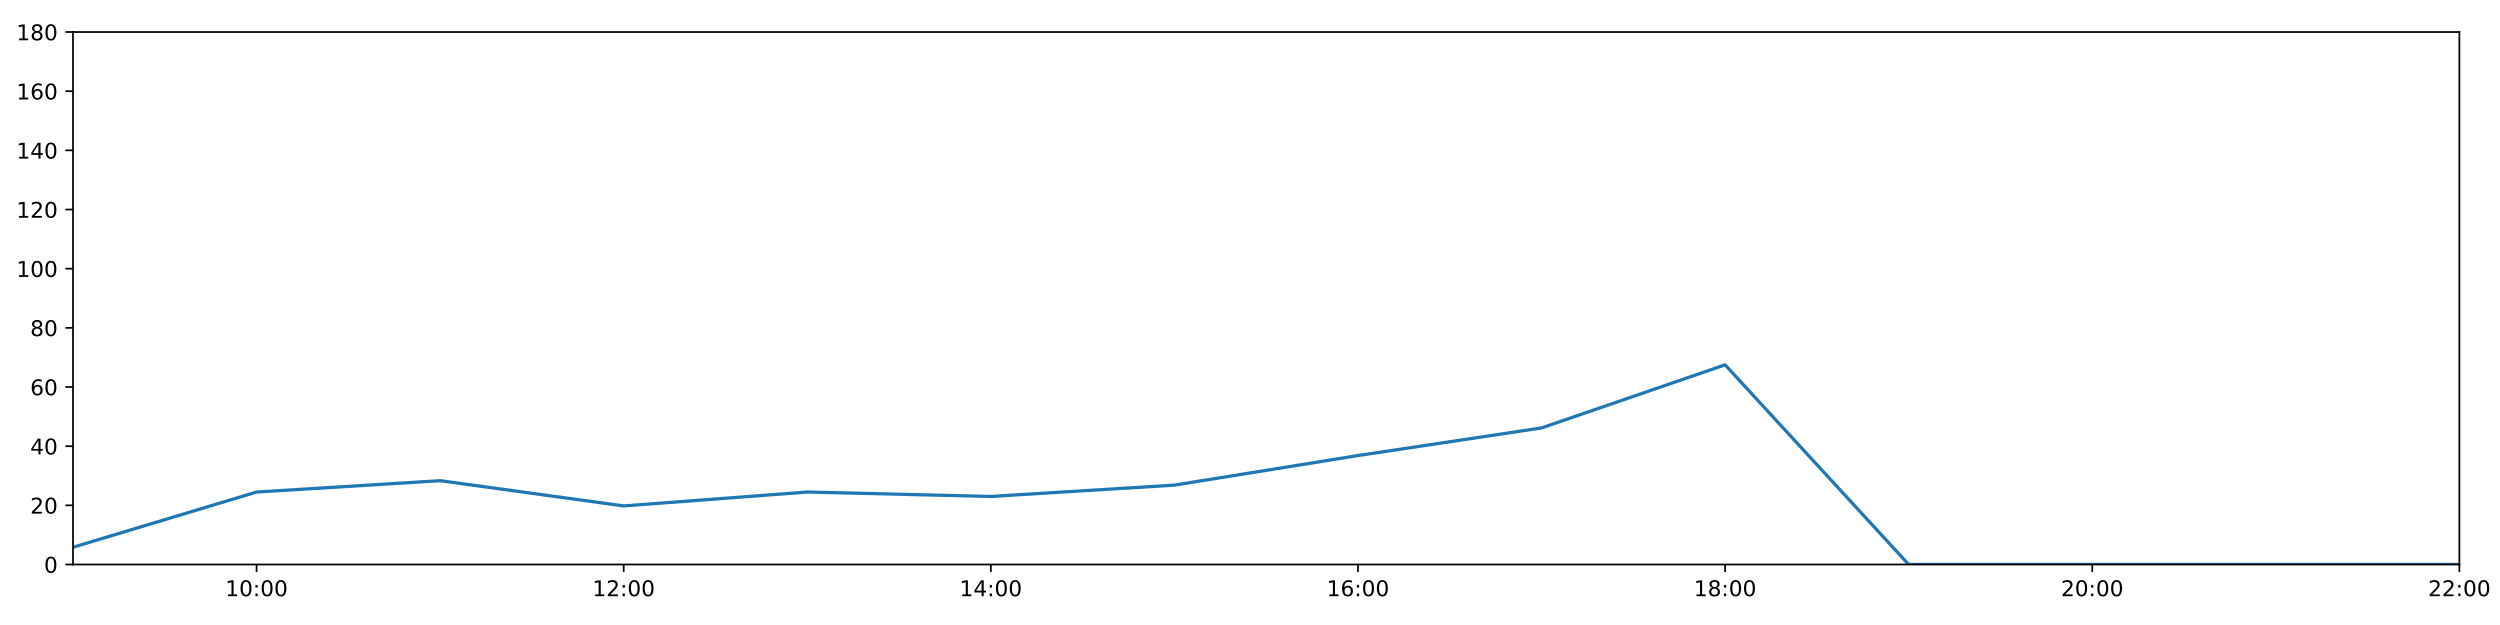
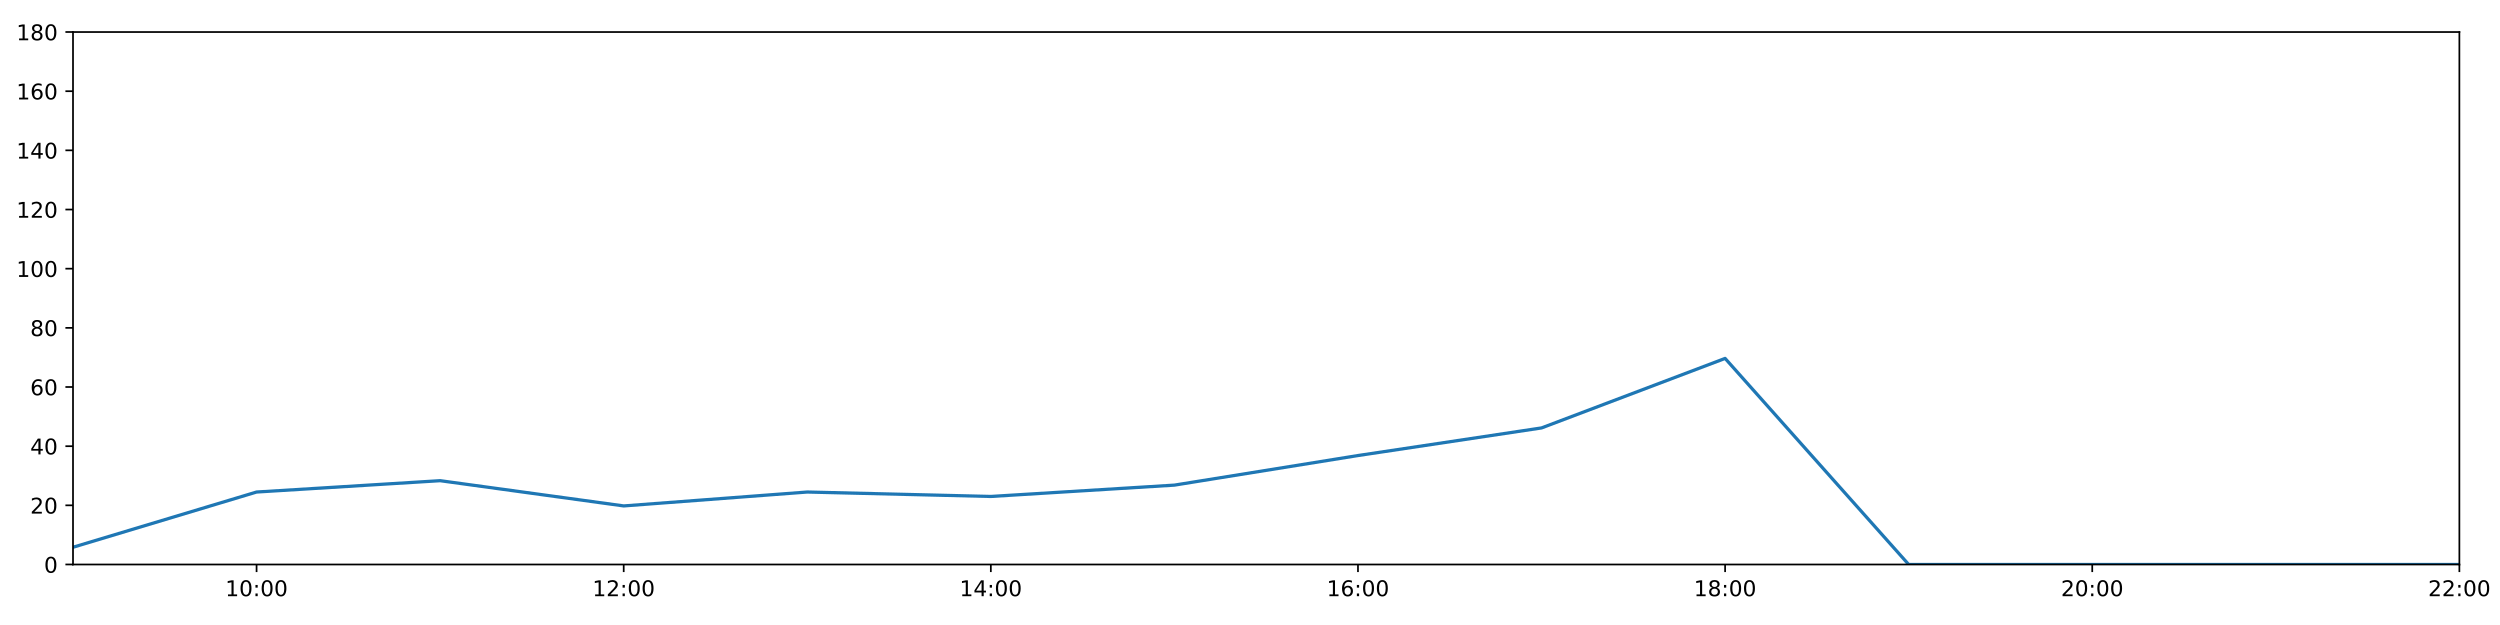
<svg xmlns="http://www.w3.org/2000/svg" xmlns:xlink="http://www.w3.org/1999/xlink" height="288pt" version="1.1" viewBox="0 0 1152 288" width="1152pt">
  <defs>
    <style type="text/css">
*{stroke-linecap:butt;stroke-linejoin:round;}
  </style>
  </defs>
  <g id="figure_1">
    <g id="patch_1">
      <path d="M 0 288  L 1152 288  L 1152 0  L 0 0  z " style="fill:#ffffff;" />
    </g>
    <g id="axes_1">
      <g id="patch_2">
        <path d="M 33.64 260.12  L 1133.28 260.12  L 1133.28 14.76  L 33.64 14.76  z " style="fill:#ffffff;" />
      </g>
      <g id="matplotlib.axis_1">
        <g id="xtick_1">
          <g id="line2d_1">
            <defs>
-               <path d="M 0 0  L 0 3.5  " id="mcb280a8a26" style="stroke:#000000;stroke-width:0.8;" />
-             </defs>
-             <g>
-               <use style="stroke:#000000;stroke-width:0.8;" x="118.228" xlink:href="#mcb280a8a26" y="260.12" />
+               <path d="M 0 0  L 0 3.5  " id="mc563428686" style="stroke:#000000;stroke-width:0.8;" />
+             </defs>
+             <g>
+               <use style="stroke:#000000;stroke-width:0.8;" x="118.228" xlink:href="#mc563428686" y="260.12" />
            </g>
          </g>
          <g id="text_1">
            <defs>
              <path d="M 12.406 8.297  L 28.516 8.297  L 28.516 63.922  L 10.984 60.406  L 10.984 69.391  L 28.422 72.906  L 38.281 72.906  L 38.281 8.297  L 54.391 8.297  L 54.391 0  L 12.406 0  z " id="DejaVuSans-49" />
              <path d="M 31.781 66.406  Q 24.172 66.406 20.328 58.906  Q 16.5 51.422 16.5 36.375  Q 16.5 21.391 20.328 13.891  Q 24.172 6.391 31.781 6.391  Q 39.453 6.391 43.281 13.891  Q 47.125 21.391 47.125 36.375  Q 47.125 51.422 43.281 58.906  Q 39.453 66.406 31.781 66.406  z M 31.781 74.219  Q 44.047 74.219 50.516 64.516  Q 56.984 54.828 56.984 36.375  Q 56.984 17.969 50.516 8.266  Q 44.047 -1.422 31.781 -1.422  Q 19.531 -1.422 13.062 8.266  Q 6.594 17.969 6.594 36.375  Q 6.594 54.828 13.062 64.516  Q 19.531 74.219 31.781 74.219  z " id="DejaVuSans-48" />
              <path d="M 11.719 12.406  L 22.016 12.406  L 22.016 0  L 11.719 0  z M 11.719 51.703  L 22.016 51.703  L 22.016 39.312  L 11.719 39.312  z " id="DejaVuSans-58" />
            </defs>
            <g transform="translate(103.8183 274.7184)scale(0.1 -0.1)">
              <use xlink:href="#DejaVuSans-49" />
              <use x="63.623" xlink:href="#DejaVuSans-48" />
              <use x="127.246" xlink:href="#DejaVuSans-58" />
              <use x="160.938" xlink:href="#DejaVuSans-48" />
              <use x="224.561" xlink:href="#DejaVuSans-48" />
            </g>
          </g>
        </g>
        <g id="xtick_2">
          <g id="line2d_2">
            <g>
-               <use style="stroke:#000000;stroke-width:0.8;" x="287.403" xlink:href="#mcb280a8a26" y="260.12" />
+               <use style="stroke:#000000;stroke-width:0.8;" x="287.403" xlink:href="#mc563428686" y="260.12" />
            </g>
          </g>
          <g id="text_2">
            <defs>
              <path d="M 19.188 8.297  L 53.609 8.297  L 53.609 0  L 7.328 0  L 7.328 8.297  Q 12.938 14.109 22.625 23.891  Q 32.328 33.688 34.812 36.531  Q 39.547 41.844 41.422 45.531  Q 43.312 49.219 43.312 52.781  Q 43.312 58.594 39.234 62.25  Q 35.156 65.922 28.609 65.922  Q 23.969 65.922 18.812 64.312  Q 13.672 62.703 7.812 59.422  L 7.812 69.391  Q 13.766 71.781 18.938 73  Q 24.125 74.219 28.422 74.219  Q 39.75 74.219 46.484 68.547  Q 53.219 62.891 53.219 53.422  Q 53.219 48.922 51.531 44.891  Q 49.859 40.875 45.406 35.406  Q 44.188 33.984 37.641 27.219  Q 31.109 20.453 19.188 8.297  z " id="DejaVuSans-50" />
            </defs>
            <g transform="translate(272.9937 274.7184)scale(0.1 -0.1)">
              <use xlink:href="#DejaVuSans-49" />
              <use x="63.623" xlink:href="#DejaVuSans-50" />
              <use x="127.246" xlink:href="#DejaVuSans-58" />
              <use x="160.938" xlink:href="#DejaVuSans-48" />
              <use x="224.561" xlink:href="#DejaVuSans-48" />
            </g>
          </g>
        </g>
        <g id="xtick_3">
          <g id="line2d_3">
            <g>
-               <use style="stroke:#000000;stroke-width:0.8;" x="456.578" xlink:href="#mcb280a8a26" y="260.12" />
+               <use style="stroke:#000000;stroke-width:0.8;" x="456.578" xlink:href="#mc563428686" y="260.12" />
            </g>
          </g>
          <g id="text_3">
            <defs>
              <path d="M 37.797 64.312  L 12.891 25.391  L 37.797 25.391  z M 35.203 72.906  L 47.609 72.906  L 47.609 25.391  L 58.016 25.391  L 58.016 17.188  L 47.609 17.188  L 47.609 0  L 37.797 0  L 37.797 17.188  L 4.891 17.188  L 4.891 26.703  z " id="DejaVuSans-52" />
            </defs>
            <g transform="translate(442.1691 274.7184)scale(0.1 -0.1)">
              <use xlink:href="#DejaVuSans-49" />
              <use x="63.623" xlink:href="#DejaVuSans-52" />
              <use x="127.246" xlink:href="#DejaVuSans-58" />
              <use x="160.938" xlink:href="#DejaVuSans-48" />
              <use x="224.561" xlink:href="#DejaVuSans-48" />
            </g>
          </g>
        </g>
        <g id="xtick_4">
          <g id="line2d_4">
            <g>
-               <use style="stroke:#000000;stroke-width:0.8;" x="625.754" xlink:href="#mcb280a8a26" y="260.12" />
+               <use style="stroke:#000000;stroke-width:0.8;" x="625.754" xlink:href="#mc563428686" y="260.12" />
            </g>
          </g>
          <g id="text_4">
            <defs>
              <path d="M 33.016 40.375  Q 26.375 40.375 22.484 35.828  Q 18.609 31.297 18.609 23.391  Q 18.609 15.531 22.484 10.953  Q 26.375 6.391 33.016 6.391  Q 39.656 6.391 43.531 10.953  Q 47.406 15.531 47.406 23.391  Q 47.406 31.297 43.531 35.828  Q 39.656 40.375 33.016 40.375  z M 52.594 71.297  L 52.594 62.312  Q 48.875 64.062 45.094 64.984  Q 41.312 65.922 37.594 65.922  Q 27.828 65.922 22.672 59.328  Q 17.531 52.734 16.797 39.406  Q 19.672 43.656 24.016 45.922  Q 28.375 48.188 33.594 48.188  Q 44.578 48.188 50.953 41.516  Q 57.328 34.859 57.328 23.391  Q 57.328 12.156 50.688 5.359  Q 44.047 -1.422 33.016 -1.422  Q 20.359 -1.422 13.672 8.266  Q 6.984 17.969 6.984 36.375  Q 6.984 53.656 15.188 63.938  Q 23.391 74.219 37.203 74.219  Q 40.922 74.219 44.703 73.484  Q 48.484 72.75 52.594 71.297  z " id="DejaVuSans-54" />
            </defs>
            <g transform="translate(611.3445 274.7184)scale(0.1 -0.1)">
              <use xlink:href="#DejaVuSans-49" />
              <use x="63.623" xlink:href="#DejaVuSans-54" />
              <use x="127.246" xlink:href="#DejaVuSans-58" />
              <use x="160.938" xlink:href="#DejaVuSans-48" />
              <use x="224.561" xlink:href="#DejaVuSans-48" />
            </g>
          </g>
        </g>
        <g id="xtick_5">
          <g id="line2d_5">
            <g>
-               <use style="stroke:#000000;stroke-width:0.8;" x="794.929" xlink:href="#mcb280a8a26" y="260.12" />
+               <use style="stroke:#000000;stroke-width:0.8;" x="794.929" xlink:href="#mc563428686" y="260.12" />
            </g>
          </g>
          <g id="text_5">
            <defs>
              <path d="M 31.781 34.625  Q 24.75 34.625 20.719 30.859  Q 16.703 27.094 16.703 20.516  Q 16.703 13.922 20.719 10.156  Q 24.75 6.391 31.781 6.391  Q 38.812 6.391 42.859 10.172  Q 46.922 13.969 46.922 20.516  Q 46.922 27.094 42.891 30.859  Q 38.875 34.625 31.781 34.625  z M 21.922 38.812  Q 15.578 40.375 12.031 44.719  Q 8.5 49.078 8.5 55.328  Q 8.5 64.062 14.719 69.141  Q 20.953 74.219 31.781 74.219  Q 42.672 74.219 48.875 69.141  Q 55.078 64.062 55.078 55.328  Q 55.078 49.078 51.531 44.719  Q 48 40.375 41.703 38.812  Q 48.828 37.156 52.797 32.312  Q 56.781 27.484 56.781 20.516  Q 56.781 9.906 50.312 4.234  Q 43.844 -1.422 31.781 -1.422  Q 19.734 -1.422 13.25 4.234  Q 6.781 9.906 6.781 20.516  Q 6.781 27.484 10.781 32.312  Q 14.797 37.156 21.922 38.812  z M 18.312 54.391  Q 18.312 48.734 21.844 45.562  Q 25.391 42.391 31.781 42.391  Q 38.141 42.391 41.719 45.562  Q 45.312 48.734 45.312 54.391  Q 45.312 60.062 41.719 63.234  Q 38.141 66.406 31.781 66.406  Q 25.391 66.406 21.844 63.234  Q 18.312 60.062 18.312 54.391  z " id="DejaVuSans-56" />
            </defs>
            <g transform="translate(780.5199 274.7184)scale(0.1 -0.1)">
              <use xlink:href="#DejaVuSans-49" />
              <use x="63.623" xlink:href="#DejaVuSans-56" />
              <use x="127.246" xlink:href="#DejaVuSans-58" />
              <use x="160.938" xlink:href="#DejaVuSans-48" />
              <use x="224.561" xlink:href="#DejaVuSans-48" />
            </g>
          </g>
        </g>
        <g id="xtick_6">
          <g id="line2d_6">
            <g>
-               <use style="stroke:#000000;stroke-width:0.8;" x="964.105" xlink:href="#mcb280a8a26" y="260.12" />
+               <use style="stroke:#000000;stroke-width:0.8;" x="964.105" xlink:href="#mc563428686" y="260.12" />
            </g>
          </g>
          <g id="text_6">
            <g transform="translate(949.6952 274.7184)scale(0.1 -0.1)">
              <use xlink:href="#DejaVuSans-50" />
              <use x="63.623" xlink:href="#DejaVuSans-48" />
              <use x="127.246" xlink:href="#DejaVuSans-58" />
              <use x="160.938" xlink:href="#DejaVuSans-48" />
              <use x="224.561" xlink:href="#DejaVuSans-48" />
            </g>
          </g>
        </g>
        <g id="xtick_7">
          <g id="line2d_7">
            <g>
-               <use style="stroke:#000000;stroke-width:0.8;" x="1133.28" xlink:href="#mcb280a8a26" y="260.12" />
+               <use style="stroke:#000000;stroke-width:0.8;" x="1133.28" xlink:href="#mc563428686" y="260.12" />
            </g>
          </g>
          <g id="text_7">
            <g transform="translate(1118.871 274.7184)scale(0.1 -0.1)">
              <use xlink:href="#DejaVuSans-50" />
              <use x="63.623" xlink:href="#DejaVuSans-50" />
              <use x="127.246" xlink:href="#DejaVuSans-58" />
              <use x="160.938" xlink:href="#DejaVuSans-48" />
              <use x="224.561" xlink:href="#DejaVuSans-48" />
            </g>
          </g>
        </g>
      </g>
      <g id="matplotlib.axis_2">
        <g id="ytick_1">
          <g id="line2d_8">
            <defs>
-               <path d="M 0 0  L -3.5 0  " id="mbff3d79657" style="stroke:#000000;stroke-width:0.8;" />
-             </defs>
-             <g>
-               <use style="stroke:#000000;stroke-width:0.8;" x="33.64" xlink:href="#mbff3d79657" y="260.12" />
+               <path d="M 0 0  L -3.5 0  " id="m54b8adecba" style="stroke:#000000;stroke-width:0.8;" />
+             </defs>
+             <g>
+               <use style="stroke:#000000;stroke-width:0.8;" x="33.64" xlink:href="#m54b8adecba" y="260.12" />
            </g>
          </g>
          <g id="text_8">
            <g transform="translate(20.2775 263.9192)scale(0.1 -0.1)">
              <use xlink:href="#DejaVuSans-48" />
            </g>
          </g>
        </g>
        <g id="ytick_2">
          <g id="line2d_9">
            <g>
-               <use style="stroke:#000000;stroke-width:0.8;" x="33.64" xlink:href="#mbff3d79657" y="232.858" />
+               <use style="stroke:#000000;stroke-width:0.8;" x="33.64" xlink:href="#m54b8adecba" y="232.858" />
            </g>
          </g>
          <g id="text_9">
            <g transform="translate(13.915 236.657)scale(0.1 -0.1)">
              <use xlink:href="#DejaVuSans-50" />
              <use x="63.623" xlink:href="#DejaVuSans-48" />
            </g>
          </g>
        </g>
        <g id="ytick_3">
          <g id="line2d_10">
            <g>
-               <use style="stroke:#000000;stroke-width:0.8;" x="33.64" xlink:href="#mbff3d79657" y="205.596" />
+               <use style="stroke:#000000;stroke-width:0.8;" x="33.64" xlink:href="#m54b8adecba" y="205.596" />
            </g>
          </g>
          <g id="text_10">
            <g transform="translate(13.915 209.3948)scale(0.1 -0.1)">
              <use xlink:href="#DejaVuSans-52" />
              <use x="63.623" xlink:href="#DejaVuSans-48" />
            </g>
          </g>
        </g>
        <g id="ytick_4">
          <g id="line2d_11">
            <g>
-               <use style="stroke:#000000;stroke-width:0.8;" x="33.64" xlink:href="#mbff3d79657" y="178.333" />
+               <use style="stroke:#000000;stroke-width:0.8;" x="33.64" xlink:href="#m54b8adecba" y="178.333" />
            </g>
          </g>
          <g id="text_11">
            <g transform="translate(13.915 182.1326)scale(0.1 -0.1)">
              <use xlink:href="#DejaVuSans-54" />
              <use x="63.623" xlink:href="#DejaVuSans-48" />
            </g>
          </g>
        </g>
        <g id="ytick_5">
          <g id="line2d_12">
            <g>
-               <use style="stroke:#000000;stroke-width:0.8;" x="33.64" xlink:href="#mbff3d79657" y="151.071" />
+               <use style="stroke:#000000;stroke-width:0.8;" x="33.64" xlink:href="#m54b8adecba" y="151.071" />
            </g>
          </g>
          <g id="text_12">
            <g transform="translate(13.915 154.8703)scale(0.1 -0.1)">
              <use xlink:href="#DejaVuSans-56" />
              <use x="63.623" xlink:href="#DejaVuSans-48" />
            </g>
          </g>
        </g>
        <g id="ytick_6">
          <g id="line2d_13">
            <g>
-               <use style="stroke:#000000;stroke-width:0.8;" x="33.64" xlink:href="#mbff3d79657" y="123.809" />
+               <use style="stroke:#000000;stroke-width:0.8;" x="33.64" xlink:href="#m54b8adecba" y="123.809" />
            </g>
          </g>
          <g id="text_13">
            <g transform="translate(7.5525 127.6081)scale(0.1 -0.1)">
              <use xlink:href="#DejaVuSans-49" />
              <use x="63.623" xlink:href="#DejaVuSans-48" />
              <use x="127.246" xlink:href="#DejaVuSans-48" />
            </g>
          </g>
        </g>
        <g id="ytick_7">
          <g id="line2d_14">
            <g>
-               <use style="stroke:#000000;stroke-width:0.8;" x="33.64" xlink:href="#mbff3d79657" y="96.547" />
+               <use style="stroke:#000000;stroke-width:0.8;" x="33.64" xlink:href="#m54b8adecba" y="96.547" />
            </g>
          </g>
          <g id="text_14">
            <g transform="translate(7.5525 100.3459)scale(0.1 -0.1)">
              <use xlink:href="#DejaVuSans-49" />
              <use x="63.623" xlink:href="#DejaVuSans-50" />
              <use x="127.246" xlink:href="#DejaVuSans-48" />
            </g>
          </g>
        </g>
        <g id="ytick_8">
          <g id="line2d_15">
            <g>
-               <use style="stroke:#000000;stroke-width:0.8;" x="33.64" xlink:href="#mbff3d79657" y="69.284" />
+               <use style="stroke:#000000;stroke-width:0.8;" x="33.64" xlink:href="#m54b8adecba" y="69.284" />
            </g>
          </g>
          <g id="text_15">
            <g transform="translate(7.5525 73.08366)scale(0.1 -0.1)">
              <use xlink:href="#DejaVuSans-49" />
              <use x="63.623" xlink:href="#DejaVuSans-52" />
              <use x="127.246" xlink:href="#DejaVuSans-48" />
            </g>
          </g>
        </g>
        <g id="ytick_9">
          <g id="line2d_16">
            <g>
-               <use style="stroke:#000000;stroke-width:0.8;" x="33.64" xlink:href="#mbff3d79657" y="42.022" />
+               <use style="stroke:#000000;stroke-width:0.8;" x="33.64" xlink:href="#m54b8adecba" y="42.022" />
            </g>
          </g>
          <g id="text_16">
            <g transform="translate(7.5525 45.82144)scale(0.1 -0.1)">
              <use xlink:href="#DejaVuSans-49" />
              <use x="63.623" xlink:href="#DejaVuSans-54" />
              <use x="127.246" xlink:href="#DejaVuSans-48" />
            </g>
          </g>
        </g>
        <g id="ytick_10">
          <g id="line2d_17">
            <g>
-               <use style="stroke:#000000;stroke-width:0.8;" x="33.64" xlink:href="#mbff3d79657" y="14.76" />
+               <use style="stroke:#000000;stroke-width:0.8;" x="33.64" xlink:href="#m54b8adecba" y="14.76" />
            </g>
          </g>
          <g id="text_17">
            <g transform="translate(7.5525 18.55922)scale(0.1 -0.1)">
              <use xlink:href="#DejaVuSans-49" />
              <use x="63.623" xlink:href="#DejaVuSans-56" />
              <use x="127.246" xlink:href="#DejaVuSans-48" />
            </g>
          </g>
        </g>
      </g>
      <g id="line2d_18">
-         <path clip-path="url(#pa63a351509)" d="M 33.64 252.169  L 118.228 226.724  L 202.815 221.499  L 287.403 233.13  L 371.991 226.724  L 456.578 228.768  L 541.166 223.543  L 625.754 209.912  L 710.342 197.19  L 794.929 168.11  L 879.517 260.12  L 964.105 260.12  L 1048.692 260.12  L 1133.28 260.12  " style="fill:none;stroke:#1f77b4;stroke-linecap:square;stroke-width:1.5;" />
+         <path clip-path="url(#p57f7b6ba51)" d="M 33.64 252.169  L 118.228 226.724  L 202.815 221.499  L 287.403 233.13  L 371.991 226.724  L 456.578 228.768  L 541.166 223.543  L 625.754 209.912  L 710.342 197.19  L 794.929 165.157  L 879.517 260.12  L 964.105 260.12  L 1048.692 260.12  L 1133.28 260.12  " style="fill:none;stroke:#1f77b4;stroke-linecap:square;stroke-width:1.5;" />
      </g>
      <g id="patch_3">
        <path d="M 33.64 260.12  L 33.64 14.76  " style="fill:none;stroke:#000000;stroke-linecap:square;stroke-linejoin:miter;stroke-width:0.8;" />
      </g>
      <g id="patch_4">
        <path d="M 1133.28 260.12  L 1133.28 14.76  " style="fill:none;stroke:#000000;stroke-linecap:square;stroke-linejoin:miter;stroke-width:0.8;" />
      </g>
      <g id="patch_5">
        <path d="M 33.64 260.12  L 1133.28 260.12  " style="fill:none;stroke:#000000;stroke-linecap:square;stroke-linejoin:miter;stroke-width:0.8;" />
      </g>
      <g id="patch_6">
        <path d="M 33.64 14.76  L 1133.28 14.76  " style="fill:none;stroke:#000000;stroke-linecap:square;stroke-linejoin:miter;stroke-width:0.8;" />
      </g>
    </g>
  </g>
  <defs>
-     <clipPath id="pa63a351509">
+     <clipPath id="p57f7b6ba51">
      <rect height="245.36" width="1099.64" x="33.64" y="14.76" />
    </clipPath>
  </defs>
</svg>
